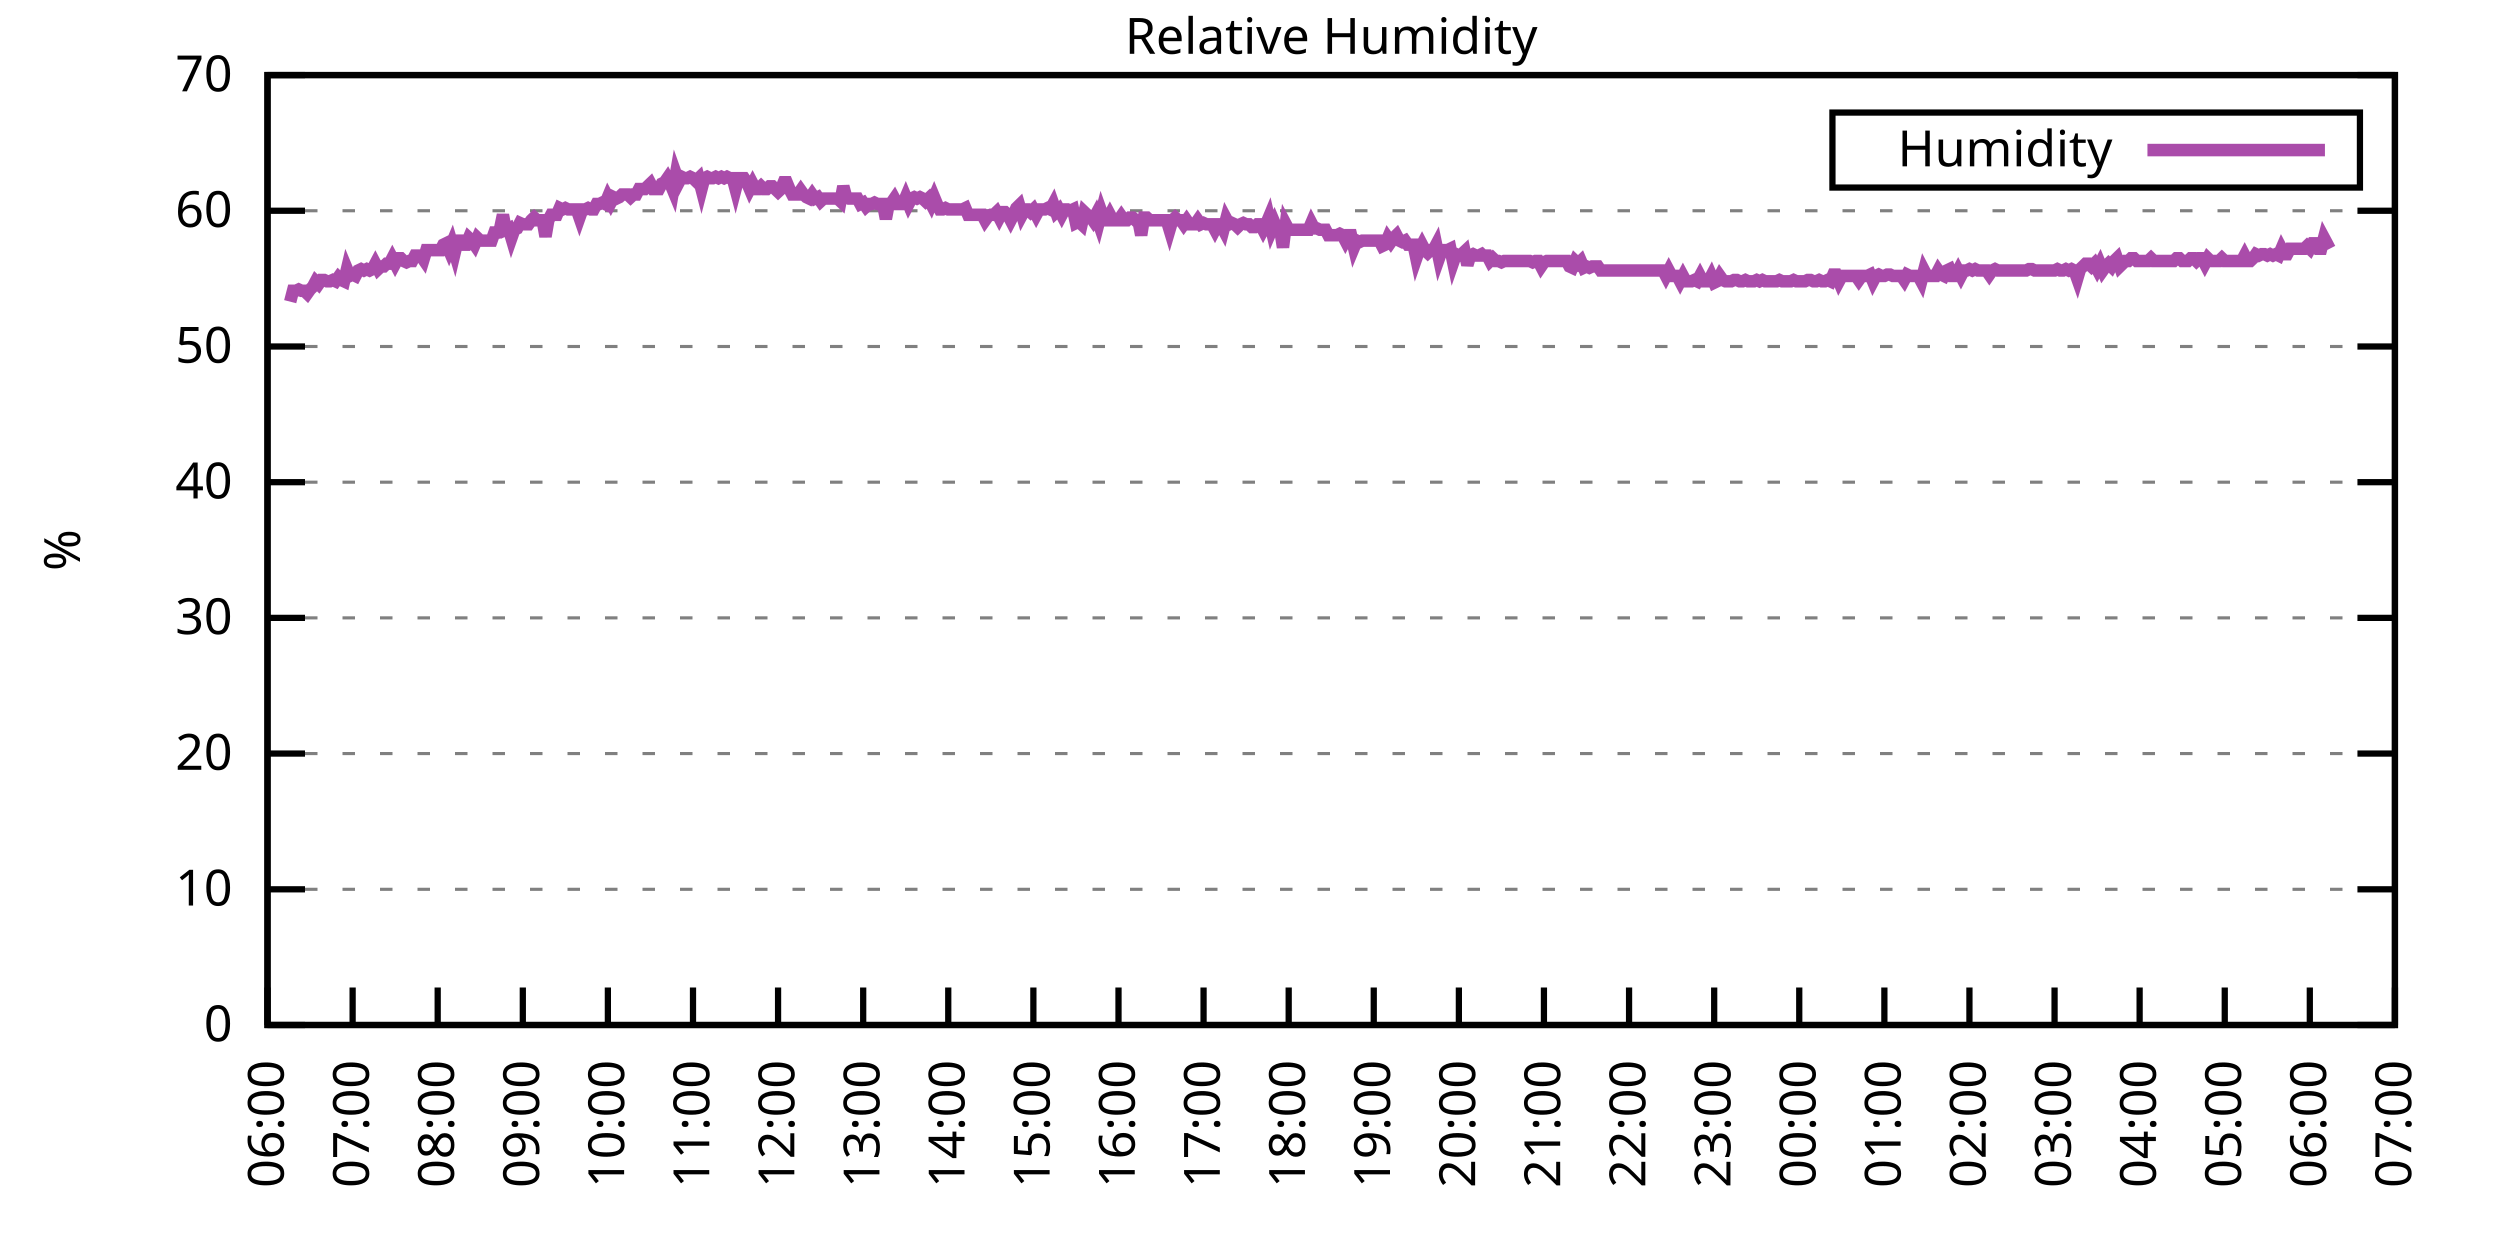
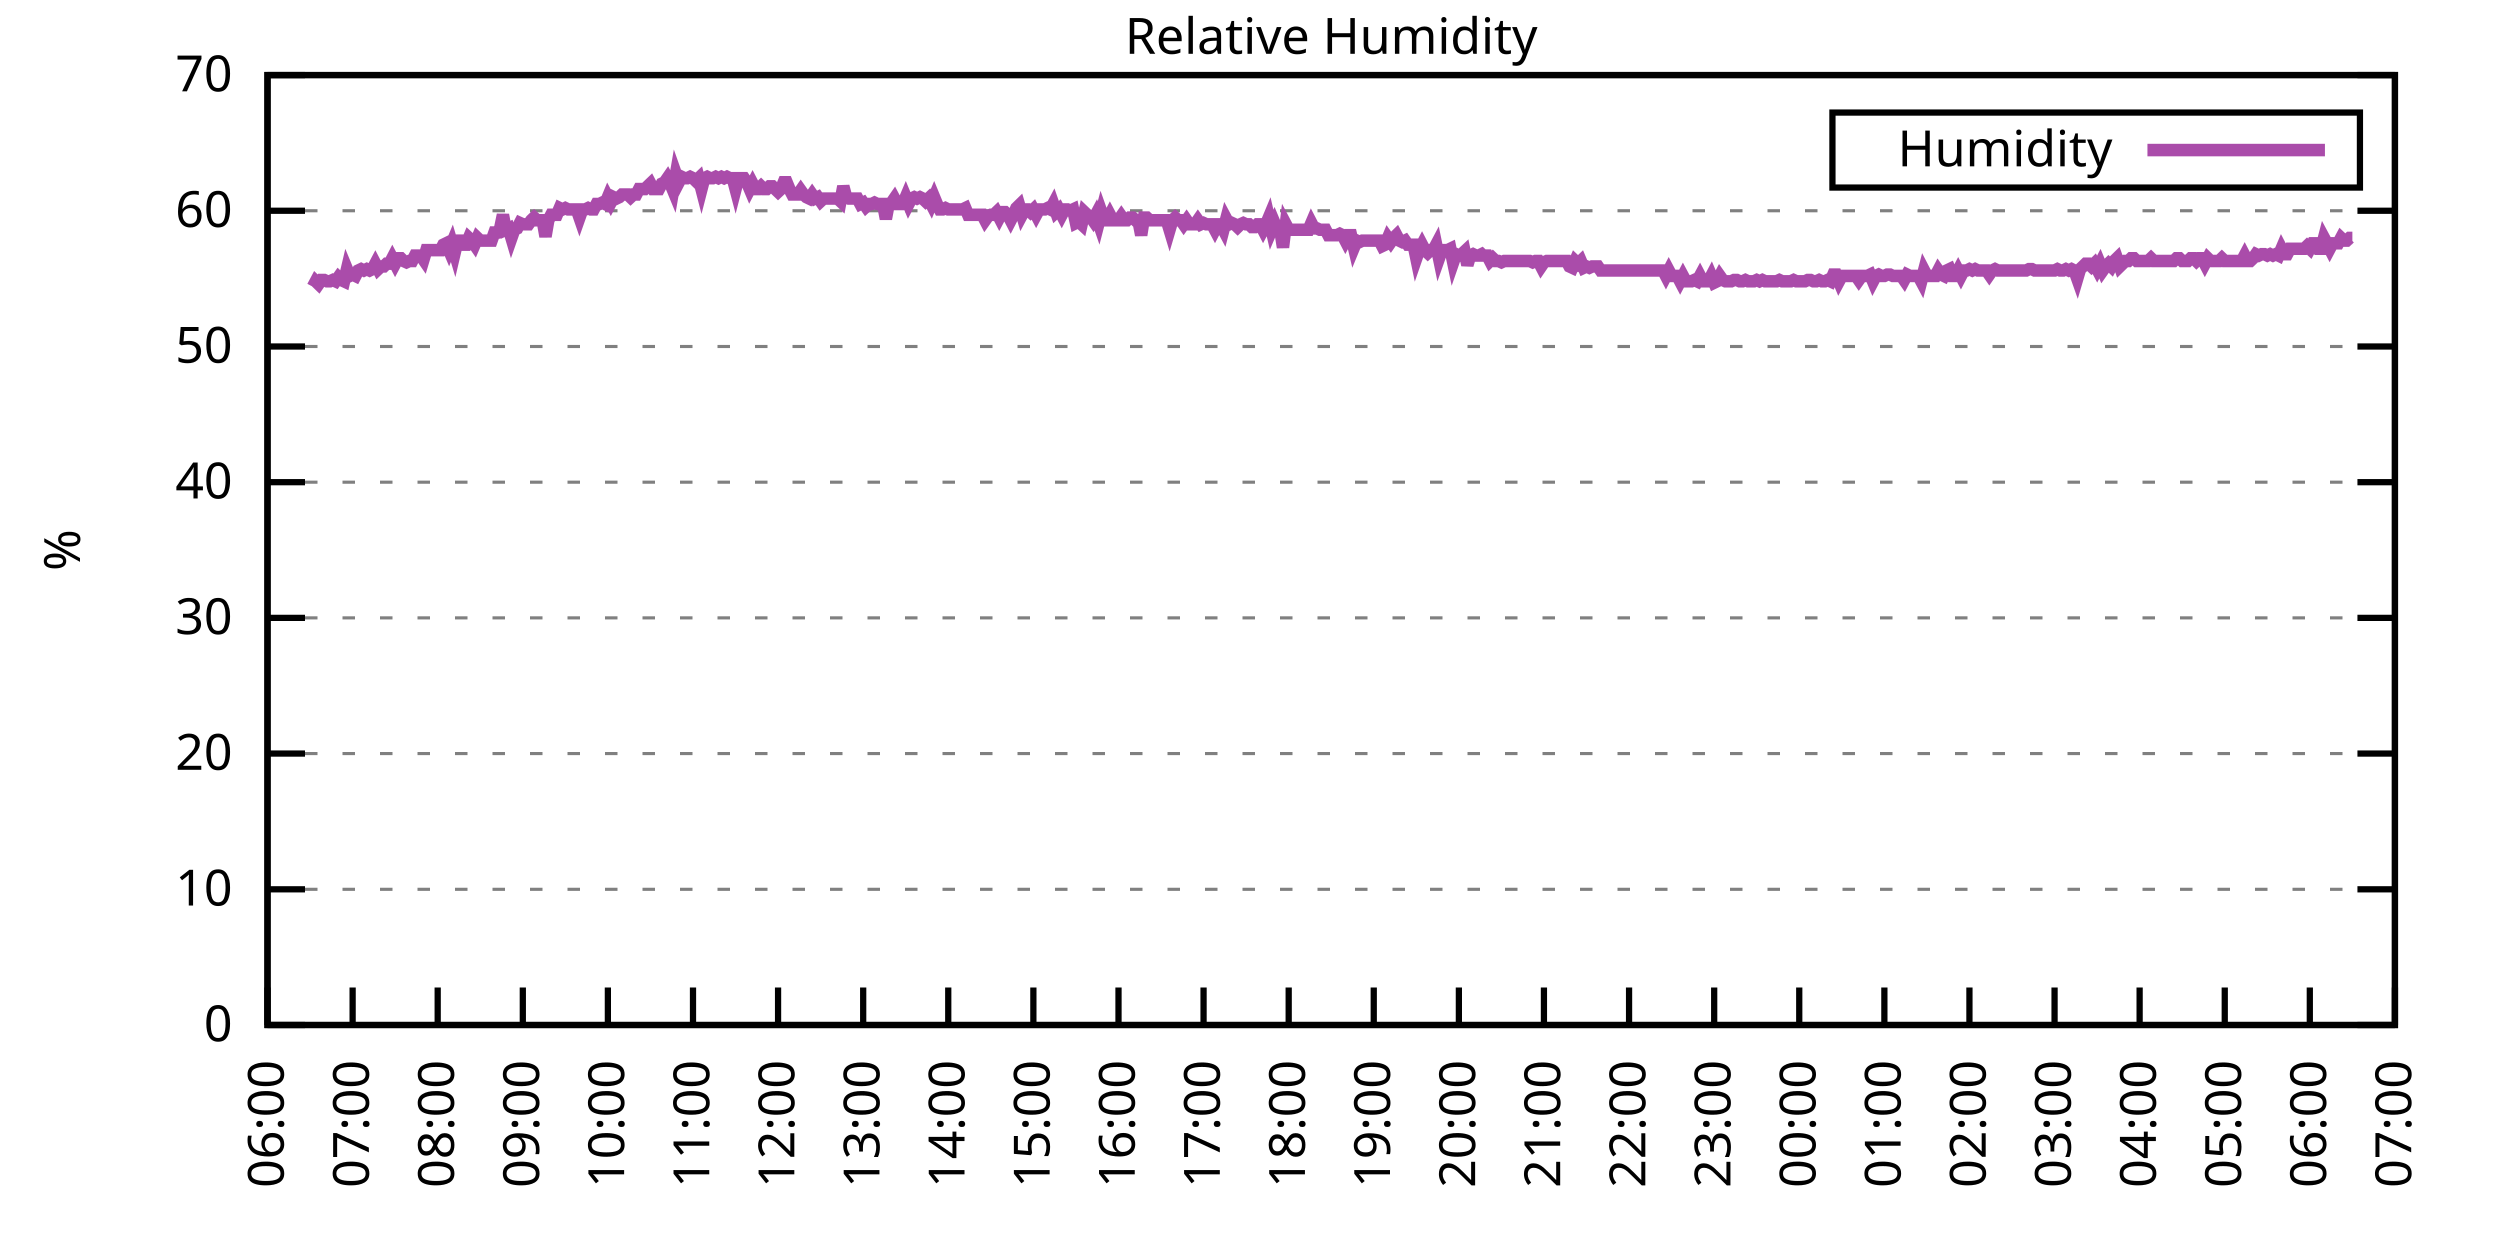
<svg xmlns="http://www.w3.org/2000/svg" xmlns:xlink="http://www.w3.org/1999/xlink" width="400" height="200" viewBox="0 0 400 200">
  <g id="gnuplot_canvas">
    <rect x="0" y="0" width="400" height="200" fill="none" />
    <defs>
      <circle id="gpDot" r="0.5" stroke-width="0.5" stroke="currentColor" />
      <path id="gpPt0" stroke-width="0.333" stroke="currentColor" d="M-1,0 h2 M0,-1 v2" />
      <path id="gpPt1" stroke-width="0.333" stroke="currentColor" d="M-1,-1 L1,1 M1,-1 L-1,1" />
      <path id="gpPt2" stroke-width="0.333" stroke="currentColor" d="M-1,0 L1,0 M0,-1 L0,1 M-1,-1 L1,1 M-1,1 L1,-1" />
      <rect id="gpPt3" stroke-width="0.333" stroke="currentColor" x="-1" y="-1" width="2" height="2" />
      <rect id="gpPt4" stroke-width="0.333" stroke="currentColor" fill="currentColor" x="-1" y="-1" width="2" height="2" />
      <circle id="gpPt5" stroke-width="0.333" stroke="currentColor" cx="0" cy="0" r="1" />
      <use xlink:href="#gpPt5" id="gpPt6" fill="currentColor" stroke="none" />
      <path id="gpPt7" stroke-width="0.333" stroke="currentColor" d="M0,-1.33 L-1.33,0.67 L1.33,0.67 z" />
      <use xlink:href="#gpPt7" id="gpPt8" fill="currentColor" stroke="none" />
      <use xlink:href="#gpPt7" id="gpPt9" stroke="currentColor" transform="rotate(180)" />
      <use xlink:href="#gpPt9" id="gpPt10" fill="currentColor" stroke="none" />
      <use xlink:href="#gpPt3" id="gpPt11" stroke="currentColor" transform="rotate(45)" />
      <use xlink:href="#gpPt11" id="gpPt12" fill="currentColor" stroke="none" />
      <path id="gpPt13" stroke-width="0.333" stroke="currentColor" d="M0,1.330 L1.265,0.411 L0.782,-1.067 L-0.782,-1.076 L-1.265,0.411 z" />
      <use xlink:href="#gpPt13" id="gpPt14" fill="currentColor" stroke="none" />
      <filter id="textbox" filterUnits="objectBoundingBox" x="0" y="0" height="1" width="1">
        <feFlood flood-color="white" flood-opacity="1" result="bgnd" />
        <feComposite in="SourceGraphic" in2="bgnd" operator="atop" />
      </filter>
      <filter id="greybox" filterUnits="objectBoundingBox" x="0" y="0" height="1" width="1">
        <feFlood flood-color="lightgrey" flood-opacity="1" result="grey" />
        <feComposite in="SourceGraphic" in2="grey" operator="atop" />
      </filter>
    </defs>
    <g fill="none" color="white" stroke="currentColor" stroke-width="1.00" stroke-linecap="butt" stroke-linejoin="miter">
</g>
    <g fill="none" color="black" stroke="currentColor" stroke-width="1.00" stroke-linecap="butt" stroke-linejoin="miter">
      <g stroke="none" shape-rendering="crispEdges">
        <polygon fill="rgb(255, 255, 255)" points="42.80,164.00 383.18,164.00 383.18,12.02 42.80,12.02 " />
      </g>
    </g>
    <g fill="none" color="black" stroke="currentColor" stroke-width="1.00" stroke-linecap="butt" stroke-linejoin="miter">
</g>
    <g fill="none" color="black" stroke="black" stroke-width="0.50" stroke-linecap="butt" stroke-linejoin="miter">
</g>
    <g fill="none" color="gray" stroke="currentColor" stroke-width="0.50" stroke-linecap="butt" stroke-linejoin="miter">
      <path stroke="gray" stroke-dasharray="2,4" class="gridline" d="M42.80,164.00 L383.19,164.00  " />
    </g>
    <g fill="none" color="gray" stroke="gray" stroke-width="1.00" stroke-linecap="butt" stroke-linejoin="miter">
</g>
    <g fill="none" color="black" stroke="currentColor" stroke-width="1.00" stroke-linecap="butt" stroke-linejoin="miter">
      <path stroke="black" d="M42.80,164.00 L48.80,164.00 M383.19,164.00 L377.19,164.00  " />
      <g transform="translate(37.20,166.60)" stroke="none" fill="black" font-family="Sans" font-size="8.00" text-anchor="end">
        <text>
          <tspan font-family="Sans"> 0</tspan>
        </text>
      </g>
    </g>
    <g fill="none" color="black" stroke="currentColor" stroke-width="1.00" stroke-linecap="butt" stroke-linejoin="miter">
</g>
    <g fill="none" color="black" stroke="black" stroke-width="0.50" stroke-linecap="butt" stroke-linejoin="miter">
</g>
    <g fill="none" color="gray" stroke="currentColor" stroke-width="0.50" stroke-linecap="butt" stroke-linejoin="miter">
      <path stroke="gray" stroke-dasharray="2,4" class="gridline" d="M42.80,142.29 L383.19,142.29  " />
    </g>
    <g fill="none" color="gray" stroke="gray" stroke-width="1.00" stroke-linecap="butt" stroke-linejoin="miter">
</g>
    <g fill="none" color="black" stroke="currentColor" stroke-width="1.00" stroke-linecap="butt" stroke-linejoin="miter">
      <path stroke="black" d="M42.80,142.29 L48.80,142.29 M383.19,142.29 L377.19,142.29  " />
      <g transform="translate(37.20,144.89)" stroke="none" fill="black" font-family="Sans" font-size="8.00" text-anchor="end">
        <text>
          <tspan font-family="Sans"> 10</tspan>
        </text>
      </g>
    </g>
    <g fill="none" color="black" stroke="currentColor" stroke-width="1.00" stroke-linecap="butt" stroke-linejoin="miter">
</g>
    <g fill="none" color="black" stroke="black" stroke-width="0.50" stroke-linecap="butt" stroke-linejoin="miter">
</g>
    <g fill="none" color="gray" stroke="currentColor" stroke-width="0.50" stroke-linecap="butt" stroke-linejoin="miter">
      <path stroke="gray" stroke-dasharray="2,4" class="gridline" d="M42.80,120.57 L383.19,120.57  " />
    </g>
    <g fill="none" color="gray" stroke="gray" stroke-width="1.00" stroke-linecap="butt" stroke-linejoin="miter">
</g>
    <g fill="none" color="black" stroke="currentColor" stroke-width="1.00" stroke-linecap="butt" stroke-linejoin="miter">
      <path stroke="black" d="M42.80,120.57 L48.80,120.57 M383.19,120.57 L377.19,120.57  " />
      <g transform="translate(37.20,123.17)" stroke="none" fill="black" font-family="Sans" font-size="8.00" text-anchor="end">
        <text>
          <tspan font-family="Sans"> 20</tspan>
        </text>
      </g>
    </g>
    <g fill="none" color="black" stroke="currentColor" stroke-width="1.00" stroke-linecap="butt" stroke-linejoin="miter">
</g>
    <g fill="none" color="black" stroke="black" stroke-width="0.50" stroke-linecap="butt" stroke-linejoin="miter">
</g>
    <g fill="none" color="gray" stroke="currentColor" stroke-width="0.50" stroke-linecap="butt" stroke-linejoin="miter">
      <path stroke="gray" stroke-dasharray="2,4" class="gridline" d="M42.80,98.86 L383.19,98.86  " />
    </g>
    <g fill="none" color="gray" stroke="gray" stroke-width="1.00" stroke-linecap="butt" stroke-linejoin="miter">
</g>
    <g fill="none" color="black" stroke="currentColor" stroke-width="1.00" stroke-linecap="butt" stroke-linejoin="miter">
      <path stroke="black" d="M42.80,98.86 L48.80,98.86 M383.19,98.86 L377.19,98.86  " />
      <g transform="translate(37.20,101.46)" stroke="none" fill="black" font-family="Sans" font-size="8.00" text-anchor="end">
        <text>
          <tspan font-family="Sans"> 30</tspan>
        </text>
      </g>
    </g>
    <g fill="none" color="black" stroke="currentColor" stroke-width="1.00" stroke-linecap="butt" stroke-linejoin="miter">
</g>
    <g fill="none" color="black" stroke="black" stroke-width="0.50" stroke-linecap="butt" stroke-linejoin="miter">
</g>
    <g fill="none" color="gray" stroke="currentColor" stroke-width="0.50" stroke-linecap="butt" stroke-linejoin="miter">
      <path stroke="gray" stroke-dasharray="2,4" class="gridline" d="M42.80,77.15 L383.19,77.15  " />
    </g>
    <g fill="none" color="gray" stroke="gray" stroke-width="1.00" stroke-linecap="butt" stroke-linejoin="miter">
</g>
    <g fill="none" color="black" stroke="currentColor" stroke-width="1.00" stroke-linecap="butt" stroke-linejoin="miter">
      <path stroke="black" d="M42.80,77.15 L48.80,77.15 M383.19,77.15 L377.19,77.15  " />
      <g transform="translate(37.20,79.75)" stroke="none" fill="black" font-family="Sans" font-size="8.00" text-anchor="end">
        <text>
          <tspan font-family="Sans"> 40</tspan>
        </text>
      </g>
    </g>
    <g fill="none" color="black" stroke="currentColor" stroke-width="1.00" stroke-linecap="butt" stroke-linejoin="miter">
</g>
    <g fill="none" color="black" stroke="black" stroke-width="0.50" stroke-linecap="butt" stroke-linejoin="miter">
</g>
    <g fill="none" color="gray" stroke="currentColor" stroke-width="0.50" stroke-linecap="butt" stroke-linejoin="miter">
      <path stroke="gray" stroke-dasharray="2,4" class="gridline" d="M42.80,55.44 L383.19,55.44  " />
    </g>
    <g fill="none" color="gray" stroke="gray" stroke-width="1.00" stroke-linecap="butt" stroke-linejoin="miter">
</g>
    <g fill="none" color="black" stroke="currentColor" stroke-width="1.00" stroke-linecap="butt" stroke-linejoin="miter">
      <path stroke="black" d="M42.80,55.44 L48.80,55.44 M383.19,55.44 L377.19,55.44  " />
      <g transform="translate(37.20,58.04)" stroke="none" fill="black" font-family="Sans" font-size="8.00" text-anchor="end">
        <text>
          <tspan font-family="Sans"> 50</tspan>
        </text>
      </g>
    </g>
    <g fill="none" color="black" stroke="currentColor" stroke-width="1.00" stroke-linecap="butt" stroke-linejoin="miter">
</g>
    <g fill="none" color="black" stroke="black" stroke-width="0.50" stroke-linecap="butt" stroke-linejoin="miter">
</g>
    <g fill="none" color="gray" stroke="currentColor" stroke-width="0.50" stroke-linecap="butt" stroke-linejoin="miter">
      <path stroke="gray" stroke-dasharray="2,4" class="gridline" d="M42.80,33.72 L383.19,33.72  " />
    </g>
    <g fill="none" color="gray" stroke="gray" stroke-width="1.00" stroke-linecap="butt" stroke-linejoin="miter">
</g>
    <g fill="none" color="black" stroke="currentColor" stroke-width="1.00" stroke-linecap="butt" stroke-linejoin="miter">
      <path stroke="black" d="M42.80,33.72 L48.80,33.72 M383.19,33.72 L377.19,33.72  " />
      <g transform="translate(37.20,36.32)" stroke="none" fill="black" font-family="Sans" font-size="8.00" text-anchor="end">
        <text>
          <tspan font-family="Sans"> 60</tspan>
        </text>
      </g>
    </g>
    <g fill="none" color="black" stroke="currentColor" stroke-width="1.00" stroke-linecap="butt" stroke-linejoin="miter">
</g>
    <g fill="none" color="black" stroke="black" stroke-width="0.50" stroke-linecap="butt" stroke-linejoin="miter">
</g>
    <g fill="none" color="gray" stroke="currentColor" stroke-width="0.50" stroke-linecap="butt" stroke-linejoin="miter">
      <path stroke="gray" stroke-dasharray="2,4" class="gridline" d="M42.80,12.01 L383.19,12.01  " />
    </g>
    <g fill="none" color="gray" stroke="gray" stroke-width="1.00" stroke-linecap="butt" stroke-linejoin="miter">
</g>
    <g fill="none" color="black" stroke="currentColor" stroke-width="1.00" stroke-linecap="butt" stroke-linejoin="miter">
      <path stroke="black" d="M42.80,12.01 L48.80,12.01 M383.19,12.01 L377.19,12.01  " />
      <g transform="translate(37.20,14.61)" stroke="none" fill="black" font-family="Sans" font-size="8.00" text-anchor="end">
        <text>
          <tspan font-family="Sans"> 70</tspan>
        </text>
      </g>
    </g>
    <g fill="none" color="black" stroke="currentColor" stroke-width="1.00" stroke-linecap="butt" stroke-linejoin="miter">
      <path stroke="black" d="M42.80,164.00 L42.80,158.00  " />
      <g transform="translate(45.40,169.60) rotate(270.00)" stroke="none" fill="black" font-family="Sans" font-size="8.00" text-anchor="end">
        <text>
          <tspan font-family="Sans">06:00</tspan>
        </text>
      </g>
    </g>
    <g fill="none" color="black" stroke="currentColor" stroke-width="1.00" stroke-linecap="butt" stroke-linejoin="miter">
      <path stroke="black" d="M56.42,164.00 L56.42,158.00  " />
      <g transform="translate(59.02,169.60) rotate(270.00)" stroke="none" fill="black" font-family="Sans" font-size="8.00" text-anchor="end">
        <text>
          <tspan font-family="Sans">07:00</tspan>
        </text>
      </g>
    </g>
    <g fill="none" color="black" stroke="currentColor" stroke-width="1.00" stroke-linecap="butt" stroke-linejoin="miter">
      <path stroke="black" d="M70.03,164.00 L70.03,158.00  " />
      <g transform="translate(72.63,169.60) rotate(270.00)" stroke="none" fill="black" font-family="Sans" font-size="8.00" text-anchor="end">
        <text>
          <tspan font-family="Sans">08:00</tspan>
        </text>
      </g>
    </g>
    <g fill="none" color="black" stroke="currentColor" stroke-width="1.00" stroke-linecap="butt" stroke-linejoin="miter">
      <path stroke="black" d="M83.65,164.00 L83.65,158.00  " />
      <g transform="translate(86.25,169.60) rotate(270.00)" stroke="none" fill="black" font-family="Sans" font-size="8.00" text-anchor="end">
        <text>
          <tspan font-family="Sans">09:00</tspan>
        </text>
      </g>
    </g>
    <g fill="none" color="black" stroke="currentColor" stroke-width="1.00" stroke-linecap="butt" stroke-linejoin="miter">
      <path stroke="black" d="M97.26,164.00 L97.26,158.00  " />
      <g transform="translate(99.86,169.60) rotate(270.00)" stroke="none" fill="black" font-family="Sans" font-size="8.00" text-anchor="end">
        <text>
          <tspan font-family="Sans">10:00</tspan>
        </text>
      </g>
    </g>
    <g fill="none" color="black" stroke="currentColor" stroke-width="1.00" stroke-linecap="butt" stroke-linejoin="miter">
      <path stroke="black" d="M110.88,164.00 L110.88,158.00  " />
      <g transform="translate(113.48,169.60) rotate(270.00)" stroke="none" fill="black" font-family="Sans" font-size="8.00" text-anchor="end">
        <text>
          <tspan font-family="Sans">11:00</tspan>
        </text>
      </g>
    </g>
    <g fill="none" color="black" stroke="currentColor" stroke-width="1.00" stroke-linecap="butt" stroke-linejoin="miter">
      <path stroke="black" d="M124.49,164.00 L124.49,158.00  " />
      <g transform="translate(127.09,169.60) rotate(270.00)" stroke="none" fill="black" font-family="Sans" font-size="8.00" text-anchor="end">
        <text>
          <tspan font-family="Sans">12:00</tspan>
        </text>
      </g>
    </g>
    <g fill="none" color="black" stroke="currentColor" stroke-width="1.00" stroke-linecap="butt" stroke-linejoin="miter">
      <path stroke="black" d="M138.11,164.00 L138.11,158.00  " />
      <g transform="translate(140.71,169.60) rotate(270.00)" stroke="none" fill="black" font-family="Sans" font-size="8.00" text-anchor="end">
        <text>
          <tspan font-family="Sans">13:00</tspan>
        </text>
      </g>
    </g>
    <g fill="none" color="black" stroke="currentColor" stroke-width="1.00" stroke-linecap="butt" stroke-linejoin="miter">
      <path stroke="black" d="M151.72,164.00 L151.72,158.00  " />
      <g transform="translate(154.32,169.60) rotate(270.00)" stroke="none" fill="black" font-family="Sans" font-size="8.00" text-anchor="end">
        <text>
          <tspan font-family="Sans">14:00</tspan>
        </text>
      </g>
    </g>
    <g fill="none" color="black" stroke="currentColor" stroke-width="1.00" stroke-linecap="butt" stroke-linejoin="miter">
      <path stroke="black" d="M165.34,164.00 L165.34,158.00  " />
      <g transform="translate(167.94,169.60) rotate(270.00)" stroke="none" fill="black" font-family="Sans" font-size="8.00" text-anchor="end">
        <text>
          <tspan font-family="Sans">15:00</tspan>
        </text>
      </g>
    </g>
    <g fill="none" color="black" stroke="currentColor" stroke-width="1.00" stroke-linecap="butt" stroke-linejoin="miter">
      <path stroke="black" d="M178.96,164.00 L178.96,158.00  " />
      <g transform="translate(181.56,169.60) rotate(270.00)" stroke="none" fill="black" font-family="Sans" font-size="8.00" text-anchor="end">
        <text>
          <tspan font-family="Sans">16:00</tspan>
        </text>
      </g>
    </g>
    <g fill="none" color="black" stroke="currentColor" stroke-width="1.00" stroke-linecap="butt" stroke-linejoin="miter">
      <path stroke="black" d="M192.57,164.00 L192.57,158.00  " />
      <g transform="translate(195.17,169.60) rotate(270.00)" stroke="none" fill="black" font-family="Sans" font-size="8.00" text-anchor="end">
        <text>
          <tspan font-family="Sans">17:00</tspan>
        </text>
      </g>
    </g>
    <g fill="none" color="black" stroke="currentColor" stroke-width="1.00" stroke-linecap="butt" stroke-linejoin="miter">
      <path stroke="black" d="M206.19,164.00 L206.19,158.00  " />
      <g transform="translate(208.79,169.60) rotate(270.00)" stroke="none" fill="black" font-family="Sans" font-size="8.00" text-anchor="end">
        <text>
          <tspan font-family="Sans">18:00</tspan>
        </text>
      </g>
    </g>
    <g fill="none" color="black" stroke="currentColor" stroke-width="1.00" stroke-linecap="butt" stroke-linejoin="miter">
      <path stroke="black" d="M219.80,164.00 L219.80,158.00  " />
      <g transform="translate(222.40,169.60) rotate(270.00)" stroke="none" fill="black" font-family="Sans" font-size="8.00" text-anchor="end">
        <text>
          <tspan font-family="Sans">19:00</tspan>
        </text>
      </g>
    </g>
    <g fill="none" color="black" stroke="currentColor" stroke-width="1.00" stroke-linecap="butt" stroke-linejoin="miter">
      <path stroke="black" d="M233.42,164.00 L233.42,158.00  " />
      <g transform="translate(236.02,169.60) rotate(270.00)" stroke="none" fill="black" font-family="Sans" font-size="8.00" text-anchor="end">
        <text>
          <tspan font-family="Sans">20:00</tspan>
        </text>
      </g>
    </g>
    <g fill="none" color="black" stroke="currentColor" stroke-width="1.00" stroke-linecap="butt" stroke-linejoin="miter">
      <path stroke="black" d="M247.03,164.00 L247.03,158.00  " />
      <g transform="translate(249.63,169.60) rotate(270.00)" stroke="none" fill="black" font-family="Sans" font-size="8.00" text-anchor="end">
        <text>
          <tspan font-family="Sans">21:00</tspan>
        </text>
      </g>
    </g>
    <g fill="none" color="black" stroke="currentColor" stroke-width="1.00" stroke-linecap="butt" stroke-linejoin="miter">
      <path stroke="black" d="M260.65,164.00 L260.65,158.00  " />
      <g transform="translate(263.25,169.60) rotate(270.00)" stroke="none" fill="black" font-family="Sans" font-size="8.00" text-anchor="end">
        <text>
          <tspan font-family="Sans">22:00</tspan>
        </text>
      </g>
    </g>
    <g fill="none" color="black" stroke="currentColor" stroke-width="1.00" stroke-linecap="butt" stroke-linejoin="miter">
      <path stroke="black" d="M274.27,164.00 L274.27,158.00  " />
      <g transform="translate(276.87,169.60) rotate(270.00)" stroke="none" fill="black" font-family="Sans" font-size="8.00" text-anchor="end">
        <text>
          <tspan font-family="Sans">23:00</tspan>
        </text>
      </g>
    </g>
    <g fill="none" color="black" stroke="currentColor" stroke-width="1.00" stroke-linecap="butt" stroke-linejoin="miter">
      <path stroke="black" d="M287.88,164.00 L287.88,158.00  " />
      <g transform="translate(290.48,169.60) rotate(270.00)" stroke="none" fill="black" font-family="Sans" font-size="8.00" text-anchor="end">
        <text>
          <tspan font-family="Sans">00:00</tspan>
        </text>
      </g>
    </g>
    <g fill="none" color="black" stroke="currentColor" stroke-width="1.00" stroke-linecap="butt" stroke-linejoin="miter">
      <path stroke="black" d="M301.50,164.00 L301.50,158.00  " />
      <g transform="translate(304.10,169.60) rotate(270.00)" stroke="none" fill="black" font-family="Sans" font-size="8.00" text-anchor="end">
        <text>
          <tspan font-family="Sans">01:00</tspan>
        </text>
      </g>
    </g>
    <g fill="none" color="black" stroke="currentColor" stroke-width="1.00" stroke-linecap="butt" stroke-linejoin="miter">
      <path stroke="black" d="M315.11,164.00 L315.11,158.00  " />
      <g transform="translate(317.71,169.60) rotate(270.00)" stroke="none" fill="black" font-family="Sans" font-size="8.00" text-anchor="end">
        <text>
          <tspan font-family="Sans">02:00</tspan>
        </text>
      </g>
    </g>
    <g fill="none" color="black" stroke="currentColor" stroke-width="1.00" stroke-linecap="butt" stroke-linejoin="miter">
      <path stroke="black" d="M328.73,164.00 L328.73,158.00  " />
      <g transform="translate(331.33,169.60) rotate(270.00)" stroke="none" fill="black" font-family="Sans" font-size="8.00" text-anchor="end">
        <text>
          <tspan font-family="Sans">03:00</tspan>
        </text>
      </g>
    </g>
    <g fill="none" color="black" stroke="currentColor" stroke-width="1.00" stroke-linecap="butt" stroke-linejoin="miter">
      <path stroke="black" d="M342.34,164.00 L342.34,158.00  " />
      <g transform="translate(344.94,169.60) rotate(270.00)" stroke="none" fill="black" font-family="Sans" font-size="8.00" text-anchor="end">
        <text>
          <tspan font-family="Sans">04:00</tspan>
        </text>
      </g>
    </g>
    <g fill="none" color="black" stroke="currentColor" stroke-width="1.00" stroke-linecap="butt" stroke-linejoin="miter">
      <path stroke="black" d="M355.96,164.00 L355.96,158.00  " />
      <g transform="translate(358.56,169.60) rotate(270.00)" stroke="none" fill="black" font-family="Sans" font-size="8.00" text-anchor="end">
        <text>
          <tspan font-family="Sans">05:00</tspan>
        </text>
      </g>
    </g>
    <g fill="none" color="black" stroke="currentColor" stroke-width="1.00" stroke-linecap="butt" stroke-linejoin="miter">
      <path stroke="black" d="M369.57,164.00 L369.57,158.00  " />
      <g transform="translate(372.17,169.60) rotate(270.00)" stroke="none" fill="black" font-family="Sans" font-size="8.00" text-anchor="end">
        <text>
          <tspan font-family="Sans">06:00</tspan>
        </text>
      </g>
    </g>
    <g fill="none" color="black" stroke="currentColor" stroke-width="1.00" stroke-linecap="butt" stroke-linejoin="miter">
      <path stroke="black" d="M383.19,164.00 L383.19,158.00  " />
      <g transform="translate(385.79,169.60) rotate(270.00)" stroke="none" fill="black" font-family="Sans" font-size="8.00" text-anchor="end">
        <text>
          <tspan font-family="Sans">07:00</tspan>
        </text>
      </g>
    </g>
    <g fill="none" color="black" stroke="currentColor" stroke-width="1.00" stroke-linecap="butt" stroke-linejoin="miter">
</g>
    <g fill="none" color="black" stroke="currentColor" stroke-width="1.00" stroke-linecap="butt" stroke-linejoin="miter">
      <path stroke="black" d="M42.80,12.01 L42.80,164.00 L383.19,164.00 L383.19,12.01 L42.80,12.01 Z  " />
    </g>
    <g fill="none" color="black" stroke="currentColor" stroke-width="1.00" stroke-linecap="butt" stroke-linejoin="miter">
</g>
    <g fill="none" color="black" stroke="currentColor" stroke-width="1.00" stroke-linecap="butt" stroke-linejoin="miter">
      <path stroke="black" d="M293.19,30.01 L293.19,18.01 L377.59,18.01 L377.59,30.01 L293.19,30.01 Z  " />
    </g>
    <g id="Relative_Humidity_plot_1">
      <g fill="none" color="white" stroke="black" stroke-width="2.00" stroke-linecap="butt" stroke-linejoin="miter">
</g>
      <g fill="none" color="black" stroke="currentColor" stroke-width="2.00" stroke-linecap="butt" stroke-linejoin="miter">
        <g transform="translate(337.99,26.61)" stroke="none" fill="black" font-family="Sans" font-size="8.00" text-anchor="end">
          <text>
            <tspan font-family="Sans">Humidity</tspan>
          </text>
        </g>
      </g>
      <g fill="none" color="black" stroke="currentColor" stroke-width="2.00" stroke-linecap="butt" stroke-linejoin="miter">
-         <path stroke="rgb(170,  76, 170)" d="M343.59,24.01 L371.99,24.01 M46.43,48.27 L46.88,46.53 L47.34,46.53 L47.79,46.32 L48.25,46.53 L48.70,46.53   L49.15,46.97 L49.61,46.32 L50.06,45.88 L50.52,45.01 L50.97,45.45 L51.42,44.80 L51.88,44.80 L52.33,45.01   L52.78,45.01 L53.24,44.80 L53.69,45.01 L54.15,44.36 L54.60,44.80 L55.05,45.01 L55.51,43.06 L55.96,44.15   L56.42,43.93 L56.87,44.15 L57.32,43.28 L57.78,43.06 L58.23,43.28 L58.68,43.06 L59.14,43.28 L59.59,43.06   L60.05,42.19 L60.50,43.06 L60.95,42.63 L61.41,42.63 L61.86,42.19 L62.32,42.19 L62.77,41.32 L63.22,42.19   L63.68,41.32 L64.13,41.32 L64.58,41.76 L65.04,41.97 L65.49,41.76 L65.95,41.76 L66.40,40.89 L66.85,40.89   L67.31,40.89 L67.76,41.54 L68.22,40.02 L68.67,40.02 L69.12,40.02 L69.58,40.02 L70.03,40.02 L70.49,40.02   L70.94,39.15 L71.39,38.93 L71.85,40.02 L72.30,38.93 L72.75,40.45 L73.21,38.50 L73.66,38.50 L74.12,39.15   L74.57,39.15 L75.02,38.07 L75.48,38.50 L75.93,39.15 L76.39,38.07 L76.84,38.50 L77.29,38.50 L77.75,38.50   L78.20,38.50 L78.65,38.50 L79.11,37.20 L79.56,37.20 L80.02,36.55 L80.47,34.37 L80.92,36.76 L81.38,36.55   L81.83,38.07 L82.29,36.76 L82.74,36.55 L83.19,35.68 L83.65,35.89 L84.10,35.89 L84.55,35.89 L85.01,35.24   L85.46,34.81 L85.92,35.24 L86.37,35.24 L86.82,35.24 L87.28,37.85 L87.73,35.24 L88.19,34.37 L88.64,34.37   L89.09,34.37 L89.55,33.29 L90.00,33.51 L90.45,33.29 L90.91,33.51 L91.36,33.51 L91.82,33.51 L92.27,33.51   L92.72,34.81 L93.18,33.51 L93.63,33.51 L94.09,33.29 L94.54,33.51 L94.99,33.51 L95.45,32.64 L95.90,32.64   L96.35,32.42 L96.81,32.64 L97.26,31.55 L97.72,32.42 L98.17,31.55 L98.62,31.77 L99.08,31.55 L99.53,31.12   L99.99,31.12 L100.44,31.12 L100.89,31.55 L101.35,31.12 L101.80,31.12 L102.25,30.25 L102.71,30.25 L103.16,30.25   L103.62,29.81 L104.07,29.38 L104.52,30.25 L104.98,30.25 L105.43,30.25 L105.89,29.38 L106.34,29.16 L106.79,28.51   L107.25,29.38 L107.70,30.47 L108.15,27.86 L108.61,29.16 L109.06,28.29 L109.52,28.51 L109.97,28.51 L110.42,28.29   L110.88,28.51 L111.33,28.95 L111.79,28.51 L112.24,30.25 L112.69,28.51 L113.15,28.29 L113.60,28.51 L114.05,28.51   L114.51,28.29 L114.96,28.51 L115.42,28.29 L115.87,28.51 L116.32,28.29 L116.78,28.51 L117.23,28.51 L117.69,30.25   L118.14,28.51 L118.59,28.51 L119.05,28.51 L119.50,29.16 L119.96,30.25 L120.41,29.38 L120.86,30.25 L121.32,30.25   L121.77,29.81 L122.22,30.25 L122.68,30.25 L123.13,29.81 L123.59,29.81 L124.04,30.25 L124.49,30.68 L124.95,30.25   L125.40,29.16 L125.86,29.16 L126.31,30.25 L126.76,31.12 L127.22,31.12 L127.67,31.12 L128.12,30.47 L128.58,31.12   L129.03,31.55 L129.49,31.77 L129.94,31.12 L130.39,31.77 L130.85,31.55 L131.30,32.20 L131.76,31.77 L132.21,31.77   L132.66,31.77 L133.12,31.77 L133.57,31.77 L134.02,31.77 L134.48,32.20 L134.93,29.81 L135.39,31.55 L135.84,31.77   L136.29,31.77 L136.75,31.77 L137.20,31.77 L137.66,32.64 L138.11,32.42 L138.56,33.07 L139.02,32.64 L139.47,32.64   L139.92,32.42 L140.38,32.64 L140.83,32.64 L141.29,32.64 L141.74,35.03 L142.19,32.64 L142.65,32.42 L143.10,31.77   L143.56,32.64 L144.01,32.64 L144.46,32.64 L144.92,31.55 L145.37,32.64 L145.82,31.77 L146.28,31.55 L146.73,31.77   L147.19,31.55 L147.64,31.77 L148.09,32.20 L148.55,31.77 L149.00,32.64 L149.46,31.55 L149.91,32.64 L150.36,33.51   L150.82,33.51 L151.27,33.29 L151.72,33.51 L152.18,33.51 L152.63,33.51 L153.09,33.51 L153.54,33.51 L153.99,33.51   L154.45,33.29 L154.90,34.37 L155.36,34.37 L155.81,34.37 L156.26,34.37 L156.72,34.37 L157.17,34.37 L157.62,35.24   L158.08,34.59 L158.53,34.37 L158.99,34.37 L159.44,33.94 L159.89,34.81 L160.35,33.94 L160.80,33.94 L161.26,34.37   L161.71,35.24 L162.16,34.37 L162.62,33.29 L163.07,32.85 L163.52,34.37 L163.98,33.51 L164.43,33.51 L164.89,33.94   L165.34,33.51 L165.79,34.37 L166.25,33.51 L166.70,33.51 L167.16,33.51 L167.61,33.29 L168.06,33.51 L168.52,32.64   L168.97,33.94 L169.43,33.51 L169.88,34.37 L170.33,33.51 L170.79,33.51 L171.24,33.72 L171.69,33.51 L172.15,35.68   L172.60,35.46 L173.06,35.89 L173.51,33.94 L173.96,34.37 L174.42,34.59 L174.87,35.24 L175.33,34.37 L175.78,35.68   L176.23,33.94 L176.69,35.24 L177.14,35.24 L177.59,34.37 L178.05,35.24 L178.50,35.24 L178.96,35.24 L179.41,34.59   L179.86,35.24 L180.32,35.24 L180.77,34.81 L181.23,34.81 L181.68,35.24 L182.13,35.24 L182.59,37.63 L183.04,34.81   L183.49,34.81 L183.95,35.24 L184.40,35.24 L184.86,35.24 L185.31,35.24 L185.76,35.24 L186.22,35.24 L186.67,35.24   L187.13,36.76 L187.58,35.24 L188.03,34.81 L188.49,35.24 L188.94,35.24 L189.39,35.89 L189.85,35.24 L190.30,35.89   L190.76,35.89 L191.21,35.89 L191.66,35.24 L192.12,35.89 L192.57,35.68 L193.03,35.89 L193.48,35.89 L193.93,35.89   L194.39,36.76 L194.84,35.89 L195.29,35.89 L195.75,36.76 L196.20,35.03 L196.66,35.89 L197.11,35.68 L197.56,35.89   L198.02,36.33 L198.47,35.89 L198.93,35.68 L199.38,35.89 L199.83,35.89 L200.29,36.33 L200.74,36.33 L201.19,35.89   L201.65,35.89 L202.10,36.76 L202.56,35.89 L203.01,34.81 L203.46,36.76 L203.92,35.68 L204.37,36.76 L204.83,36.76   L205.28,39.59 L205.73,35.89 L206.19,36.76 L206.64,36.76 L207.09,36.76 L207.55,36.76 L208.00,36.76 L208.46,36.76   L208.91,36.76 L209.36,36.76 L209.82,35.68 L210.27,36.55 L210.73,36.55 L211.18,36.76 L211.63,36.76 L212.09,36.76   L212.54,37.63 L213.00,37.63 L213.45,37.63 L213.90,37.63 L214.36,37.41 L214.81,37.63 L215.26,38.50 L215.72,37.63   L216.17,37.63 L216.63,39.59 L217.08,38.50 L217.53,38.72 L217.99,38.50 L218.44,38.50 L218.90,38.50 L219.35,38.50   L219.80,38.50 L220.26,38.50 L220.71,38.50 L221.16,39.37 L221.62,39.15 L222.07,38.07 L222.53,38.72 L222.98,38.07   L223.43,37.63 L223.89,38.50 L224.34,38.72 L224.80,38.50 L225.25,39.15 L225.70,39.15 L226.16,39.15 L226.61,41.32   L227.06,40.02 L227.52,39.15 L227.97,40.02 L228.43,40.45 L228.88,40.02 L229.33,40.02 L229.79,39.15 L230.24,41.32   L230.70,40.02 L231.15,40.02 L231.60,40.02 L232.06,39.80 L232.51,41.97 L232.96,40.67 L233.42,40.89 L233.87,40.67   L234.33,40.24 L234.78,42.41 L235.23,40.89 L235.69,40.67 L236.14,40.89 L236.60,40.89 L237.05,40.67 L237.28,40.89   L237.96,40.89 L238.41,41.76 L238.86,41.32 L239.32,41.76 L239.77,41.76 L240.23,41.97 L240.68,41.76 L241.13,41.76   L241.59,41.76 L242.04,41.76 L242.50,41.76 L242.95,41.76 L243.40,41.76 L243.86,41.76 L244.31,41.76 L244.76,41.76   L245.22,41.97 L245.67,41.76 L246.13,41.76 L246.58,42.63 L247.03,41.97 L247.49,41.76 L247.94,41.76 L248.40,41.76   L248.85,41.76 L249.30,41.76 L249.76,41.76 L250.21,41.76 L250.66,41.76 L251.12,42.63 L251.57,42.84 L252.03,41.76   L252.48,42.19 L252.93,41.76 L253.39,42.84 L253.84,42.63 L254.30,42.84 L254.75,42.63 L255.20,42.63 L255.66,42.63   L256.11,43.28 L256.56,43.28 L257.02,43.28 L257.47,43.28 L257.93,43.28 L258.38,43.28 L258.83,43.28 L259.29,43.28   L259.74,43.28 L260.20,43.28 L260.65,43.28 L261.10,43.28 L261.56,43.28 L262.01,43.28 L262.47,43.28 L262.92,43.28   L263.37,43.28 L263.83,43.28 L264.28,43.28 L264.73,43.28 L265.19,43.28 L265.64,43.28 L266.10,43.28 L266.55,44.15   L267.00,43.28 L267.46,44.15 L267.91,44.15 L268.37,44.15 L268.82,45.01 L269.27,44.15 L269.73,45.01 L270.18,45.01   L270.63,45.01 L271.09,44.80 L271.54,45.01 L272.00,44.15 L272.45,45.01 L272.90,45.01 L273.36,45.01 L273.81,44.15   L274.27,45.23 L274.72,45.01 L275.17,44.15 L275.63,44.80 L276.08,45.01 L276.53,45.01 L276.99,45.01 L277.44,44.80   L277.90,44.80 L278.35,45.01 L278.80,45.01 L279.26,44.80 L279.71,45.01 L280.17,45.01 L280.62,45.01 L281.07,44.80   L281.53,45.01 L281.98,44.80 L282.43,45.01 L282.89,45.01 L283.34,45.01 L283.80,45.01 L284.25,45.01 L284.70,44.80   L285.16,45.01 L285.61,45.01 L286.07,45.01 L286.52,45.01 L286.97,44.80 L287.43,45.01 L287.88,45.01 L288.33,45.01   L288.79,45.01 L289.24,44.80 L289.70,44.80 L290.15,45.01 L290.60,45.01 L291.06,44.80 L291.51,45.01 L291.97,45.01   L292.42,44.80 L292.87,45.01 L293.33,43.93 L293.78,43.93 L294.23,45.01 L294.69,44.15 L295.14,44.15 L295.60,44.15   L296.05,44.15 L296.50,44.15 L296.96,44.15 L297.41,44.80 L297.87,44.15 L298.32,44.15 L298.77,44.15 L299.23,43.93   L299.68,45.01 L300.13,44.15 L300.59,43.93 L301.04,44.15 L301.50,44.15 L301.95,43.93 L302.40,43.93 L302.86,44.15   L303.31,44.15 L303.77,44.15 L304.22,44.15 L304.67,44.80 L305.13,43.93 L305.58,44.15 L306.03,44.15 L306.49,44.15   L306.94,44.15 L307.40,45.01 L307.85,43.28 L308.30,44.15 L308.76,44.15 L309.21,44.15 L309.67,44.15 L310.12,43.28   L310.57,43.93 L311.03,44.15 L311.48,43.28 L311.94,43.06 L312.39,44.15 L312.84,44.15 L313.30,43.28 L313.75,44.15   L314.20,43.28 L314.66,43.28 L315.11,43.06 L315.57,43.28 L316.02,43.06 L316.47,43.28 L316.93,43.28 L317.38,43.28   L317.84,43.28 L318.29,43.93 L318.74,43.28 L319.20,43.06 L319.65,43.28 L320.10,43.28 L320.56,43.28 L321.01,43.28   L321.47,43.28 L321.92,43.28 L322.37,43.28 L322.83,43.28 L323.28,43.28 L323.74,43.28 L324.19,43.28 L324.64,43.06   L325.10,43.06 L325.55,43.28 L326.00,43.28 L326.46,43.28 L326.91,43.28 L327.37,43.28 L327.82,43.28 L328.27,43.28   L328.73,43.28 L329.18,43.06 L329.64,43.28 L330.09,43.28 L330.54,43.06 L331.00,43.28 L331.45,43.06 L331.90,43.28   L332.36,44.58 L332.81,43.06 L333.27,42.63 L333.72,42.19 L334.17,42.19 L334.63,42.63 L335.08,42.19 L335.54,43.06   L335.99,42.19 L336.44,43.28 L336.90,42.63 L337.35,42.19 L337.80,42.63 L338.26,41.76 L338.71,41.32 L339.17,42.63   L339.62,42.19 L340.07,41.76 L340.53,41.76 L340.98,41.32 L341.44,41.32 L341.89,41.76 L342.34,41.76 L342.80,41.76   L343.25,41.76 L343.70,41.76 L344.16,41.32 L344.61,41.76 L345.07,41.76 L345.52,41.76 L345.97,41.76 L346.43,41.76   L346.88,41.76 L347.34,41.76 L347.79,41.76 L348.24,41.32 L348.70,41.32 L349.15,41.76 L349.60,41.76 L350.06,41.76   L350.51,41.32 L350.97,41.32 L351.42,41.76 L351.87,41.32 L352.33,41.32 L352.78,42.19 L353.24,41.32 L353.69,41.76   L354.14,41.76 L354.60,41.76 L355.05,41.76 L355.50,41.32 L355.96,41.76 L356.41,41.76 L356.87,41.76 L357.32,41.76   L357.77,41.76 L358.23,41.76 L358.68,41.76 L359.14,40.89 L359.59,41.76 L360.04,41.76 L360.50,41.32 L360.95,40.67   L361.41,40.89 L361.86,40.67 L362.31,40.67 L362.77,40.89 L363.22,40.67 L363.67,40.89 L364.13,40.67 L364.58,40.89   L365.04,39.80 L365.49,40.67 L365.94,40.67 L366.40,39.80 L366.85,39.80 L367.31,39.80 L367.76,39.80 L368.21,39.80   L368.67,39.80 L369.12,39.37 L369.57,39.80 L370.03,38.93 L370.48,38.93 L370.94,39.80 L371.39,39.80 L371.84,38.07   L372.30,38.93 L372.75,39.80  " />
+         <path stroke="rgb(170,  76, 170)" d="M343.59,24.01 L371.99,24.01 M50.06,45.88 L50.52,45.01 L50.97,45.45 L51.42,44.80 L51.88,44.80 L52.33,45.01   L52.78,45.01 L53.24,44.80 L53.69,45.01 L54.15,44.36 L54.60,44.80 L55.05,45.01 L55.51,43.06 L55.96,44.15   L56.42,43.93 L56.87,44.15 L57.32,43.28 L57.78,43.06 L58.23,43.28 L58.68,43.06 L59.14,43.28 L59.59,43.06   L60.05,42.19 L60.50,43.06 L60.95,42.63 L61.41,42.63 L61.86,42.19 L62.32,42.19 L62.77,41.32 L63.22,42.19   L63.68,41.32 L64.13,41.32 L64.58,41.76 L65.04,41.97 L65.49,41.76 L65.95,41.76 L66.40,40.89 L66.85,40.89   L67.31,40.89 L67.76,41.54 L68.22,40.02 L68.67,40.02 L69.12,40.02 L69.58,40.02 L70.03,40.02 L70.49,40.02   L70.94,39.15 L71.39,38.93 L71.85,40.02 L72.30,38.93 L72.75,40.45 L73.21,38.50 L73.66,38.50 L74.12,39.15   L74.57,39.15 L75.02,38.07 L75.48,38.50 L75.93,39.15 L76.39,38.07 L76.84,38.50 L77.29,38.50 L77.75,38.50   L78.20,38.50 L78.65,38.50 L79.11,37.20 L79.56,37.20 L80.02,36.55 L80.47,34.37 L80.92,36.76 L81.38,36.55   L81.83,38.07 L82.29,36.76 L82.74,36.55 L83.19,35.68 L83.65,35.89 L84.10,35.89 L84.55,35.89 L85.01,35.24   L85.46,34.81 L85.92,35.24 L86.37,35.24 L86.82,35.24 L87.28,37.85 L87.73,35.24 L88.19,34.37 L88.64,34.37   L89.09,34.37 L89.55,33.29 L90.00,33.51 L90.45,33.29 L90.91,33.51 L91.36,33.51 L91.82,33.51 L92.27,33.51   L92.72,34.81 L93.18,33.51 L93.63,33.51 L94.09,33.29 L94.54,33.51 L94.99,33.51 L95.45,32.64 L95.90,32.64   L96.35,32.42 L96.81,32.64 L97.26,31.55 L97.72,32.42 L98.17,31.55 L98.62,31.77 L99.08,31.55 L99.53,31.12   L99.99,31.12 L100.44,31.12 L100.89,31.55 L101.35,31.12 L101.80,31.12 L102.25,30.25 L102.71,30.25 L103.16,30.25   L103.62,29.81 L104.07,29.38 L104.52,30.25 L104.98,30.25 L105.43,30.25 L105.89,29.38 L106.34,29.16 L106.79,28.51   L107.25,29.38 L107.70,30.47 L108.15,27.86 L108.61,29.16 L109.06,28.29 L109.52,28.51 L109.97,28.51 L110.42,28.29   L110.88,28.51 L111.33,28.95 L111.79,28.51 L112.24,30.25 L112.69,28.51 L113.15,28.29 L113.60,28.51 L114.05,28.51   L114.51,28.29 L114.96,28.51 L115.42,28.29 L115.87,28.51 L116.32,28.29 L116.78,28.51 L117.23,28.51 L117.69,30.25   L118.14,28.51 L118.59,28.51 L119.05,28.51 L119.50,29.16 L119.96,30.25 L120.41,29.38 L120.86,30.25 L121.32,30.25   L121.77,29.81 L122.22,30.25 L122.68,30.25 L123.13,29.81 L123.59,29.81 L124.04,30.25 L124.49,30.68 L124.95,30.25   L125.40,29.16 L125.86,29.16 L126.31,30.25 L126.76,31.12 L127.22,31.12 L127.67,31.12 L128.12,30.47 L128.58,31.12   L129.03,31.55 L129.49,31.77 L129.94,31.12 L130.39,31.77 L130.85,31.55 L131.30,32.20 L131.76,31.77 L132.21,31.77   L132.66,31.77 L133.12,31.77 L133.57,31.77 L134.02,31.77 L134.48,32.20 L134.93,29.81 L135.39,31.55 L135.84,31.77   L136.29,31.77 L136.75,31.77 L137.20,31.77 L137.66,32.64 L138.11,32.42 L138.56,33.07 L139.02,32.64 L139.47,32.64   L139.92,32.42 L140.38,32.64 L140.83,32.64 L141.29,32.64 L141.74,35.03 L142.19,32.64 L142.65,32.42 L143.10,31.77   L143.56,32.64 L144.01,32.64 L144.46,32.64 L144.92,31.55 L145.37,32.64 L145.82,31.77 L146.28,31.55 L146.73,31.77   L147.19,31.55 L147.64,31.77 L148.09,32.20 L148.55,31.77 L149.00,32.64 L149.46,31.55 L149.91,32.64 L150.36,33.51   L150.82,33.51 L151.27,33.29 L151.72,33.51 L152.18,33.51 L152.63,33.51 L153.09,33.51 L153.54,33.51 L153.99,33.51   L154.45,33.29 L154.90,34.37 L155.36,34.37 L155.81,34.37 L156.26,34.37 L156.72,34.37 L157.17,34.37 L157.62,35.24   L158.08,34.59 L158.53,34.37 L158.99,34.37 L159.44,33.94 L159.89,34.81 L160.35,33.94 L160.80,33.94 L161.26,34.37   L161.71,35.24 L162.16,34.37 L162.62,33.29 L163.07,32.85 L163.52,34.37 L163.98,33.51 L164.43,33.51 L164.89,33.94   L165.34,33.51 L165.79,34.37 L166.25,33.51 L166.70,33.51 L167.16,33.51 L167.61,33.29 L168.06,33.51 L168.52,32.64   L168.97,33.94 L169.43,33.51 L169.88,34.37 L170.33,33.51 L170.79,33.51 L171.24,33.72 L171.69,33.51 L172.15,35.68   L172.60,35.46 L173.06,35.89 L173.51,33.94 L173.96,34.37 L174.42,34.59 L174.87,35.24 L175.33,34.37 L175.78,35.68   L176.23,33.94 L176.69,35.24 L177.14,35.24 L177.59,34.37 L178.05,35.24 L178.50,35.24 L178.96,35.24 L179.41,34.59   L179.86,35.24 L180.32,35.24 L180.77,34.81 L181.23,34.81 L181.68,35.24 L182.13,35.24 L182.59,37.63 L183.04,34.81   L183.49,34.81 L183.95,35.24 L184.40,35.24 L184.86,35.24 L185.31,35.24 L185.76,35.24 L186.22,35.24 L186.67,35.24   L187.13,36.76 L187.58,35.24 L188.03,34.81 L188.49,35.24 L188.94,35.24 L189.39,35.89 L189.85,35.24 L190.30,35.89   L190.76,35.89 L191.21,35.89 L191.66,35.24 L192.12,35.89 L192.57,35.68 L193.03,35.89 L193.48,35.89 L193.93,35.89   L194.39,36.76 L194.84,35.89 L195.29,35.89 L195.75,36.76 L196.20,35.03 L196.66,35.89 L197.11,35.68 L197.56,35.89   L198.02,36.33 L198.47,35.89 L198.93,35.68 L199.38,35.89 L199.83,35.89 L200.29,36.33 L200.74,36.33 L201.19,35.89   L201.65,35.89 L202.10,36.76 L202.56,35.89 L203.01,34.81 L203.46,36.76 L203.92,35.68 L204.37,36.76 L204.83,36.76   L205.28,39.59 L205.73,35.89 L206.19,36.76 L206.64,36.76 L207.09,36.76 L207.55,36.76 L208.00,36.76 L208.46,36.76   L208.91,36.76 L209.36,36.76 L209.82,35.68 L210.27,36.55 L210.73,36.55 L211.18,36.76 L211.63,36.76 L212.09,36.76   L212.54,37.63 L213.00,37.63 L213.45,37.63 L213.90,37.63 L214.36,37.41 L214.81,37.63 L215.26,38.50 L215.72,37.63   L216.17,37.63 L216.63,39.59 L217.08,38.50 L217.53,38.72 L217.99,38.50 L218.44,38.50 L218.90,38.50 L219.35,38.50   L219.80,38.50 L220.26,38.50 L220.71,38.50 L221.16,39.37 L221.62,39.15 L222.07,38.07 L222.53,38.72 L222.98,38.07   L223.43,37.63 L223.89,38.50 L224.34,38.72 L224.80,38.50 L225.25,39.15 L225.70,39.15 L226.16,39.15 L226.61,41.32   L227.06,40.02 L227.52,39.15 L227.97,40.02 L228.43,40.45 L228.88,40.02 L229.33,40.02 L229.79,39.15 L230.24,41.32   L230.70,40.02 L231.15,40.02 L231.60,40.02 L232.06,39.80 L232.51,41.97 L232.96,40.67 L233.42,40.89 L233.87,40.67   L234.33,40.24 L234.78,42.41 L235.23,40.89 L235.69,40.67 L236.14,40.89 L236.60,40.89 L237.05,40.67 L237.28,40.89   L237.96,40.89 L238.41,41.76 L238.86,41.32 L239.32,41.76 L239.77,41.76 L240.23,41.97 L240.68,41.76 L241.13,41.76   L241.59,41.76 L242.04,41.76 L242.50,41.76 L242.95,41.76 L243.40,41.76 L243.86,41.76 L244.31,41.76 L244.76,41.76   L245.22,41.97 L245.67,41.76 L246.13,41.76 L246.58,42.63 L247.03,41.97 L247.49,41.76 L247.94,41.76 L248.40,41.76   L248.85,41.76 L249.30,41.76 L249.76,41.76 L250.21,41.76 L250.66,41.76 L251.12,42.63 L251.57,42.84 L252.03,41.76   L252.48,42.19 L252.93,41.76 L253.39,42.84 L253.84,42.63 L254.30,42.84 L254.75,42.63 L255.20,42.63 L255.66,42.63   L256.11,43.28 L256.56,43.28 L257.02,43.28 L257.47,43.28 L257.93,43.28 L258.38,43.28 L258.83,43.28 L259.29,43.28   L259.74,43.28 L260.20,43.28 L260.65,43.28 L261.10,43.28 L261.56,43.28 L262.01,43.28 L262.47,43.28 L262.92,43.28   L263.37,43.28 L263.83,43.28 L264.28,43.28 L264.73,43.28 L265.19,43.28 L265.64,43.28 L266.10,43.28 L266.55,44.15   L267.00,43.28 L267.46,44.15 L267.91,44.15 L268.37,44.15 L268.82,45.01 L269.27,44.15 L269.73,45.01 L270.18,45.01   L270.63,45.01 L271.09,44.80 L271.54,45.01 L272.00,44.15 L272.45,45.01 L272.90,45.01 L273.36,45.01 L273.81,44.15   L274.27,45.23 L274.72,45.01 L275.17,44.15 L275.63,44.80 L276.08,45.01 L276.53,45.01 L276.99,45.01 L277.44,44.80   L277.90,44.80 L278.35,45.01 L278.80,45.01 L279.26,44.80 L279.71,45.01 L280.17,45.01 L280.62,45.01 L281.07,44.80   L281.53,45.01 L281.98,44.80 L282.43,45.01 L282.89,45.01 L283.34,45.01 L283.80,45.01 L284.25,45.01 L284.70,44.80   L285.16,45.01 L285.61,45.01 L286.07,45.01 L286.52,45.01 L286.97,44.80 L287.43,45.01 L287.88,45.01 L288.33,45.01   L288.79,45.01 L289.24,44.80 L289.70,44.80 L290.15,45.01 L290.60,45.01 L291.06,44.80 L291.51,45.01 L291.97,45.01   L292.42,44.80 L292.87,45.01 L293.33,43.93 L293.78,43.93 L294.23,45.01 L294.69,44.15 L295.14,44.15 L295.60,44.15   L296.05,44.15 L296.50,44.15 L296.96,44.15 L297.41,44.80 L297.87,44.15 L298.32,44.15 L298.77,44.15 L299.23,43.93   L299.68,45.01 L300.13,44.15 L300.59,43.93 L301.04,44.15 L301.50,44.15 L301.95,43.93 L302.40,43.93 L302.86,44.15   L303.31,44.15 L303.77,44.15 L304.22,44.15 L304.67,44.80 L305.13,43.93 L305.58,44.15 L306.03,44.15 L306.49,44.15   L306.94,44.15 L307.40,45.01 L307.85,43.28 L308.30,44.15 L308.76,44.15 L309.21,44.15 L309.67,44.15 L310.12,43.28   L310.57,43.93 L311.03,44.15 L311.48,43.28 L311.94,43.06 L312.39,44.15 L312.84,44.15 L313.30,43.28 L313.75,44.15   L314.20,43.28 L314.66,43.28 L315.11,43.06 L315.57,43.28 L316.02,43.06 L316.47,43.28 L316.93,43.28 L317.38,43.28   L317.84,43.28 L318.29,43.93 L318.74,43.28 L319.20,43.06 L319.65,43.28 L320.10,43.28 L320.56,43.28 L321.01,43.28   L321.47,43.28 L321.92,43.28 L322.37,43.28 L322.83,43.28 L323.28,43.28 L323.74,43.28 L324.19,43.28 L324.64,43.06   L325.10,43.06 L325.55,43.28 L326.00,43.28 L326.46,43.28 L326.91,43.28 L327.37,43.28 L327.82,43.28 L328.27,43.28   L328.73,43.28 L329.18,43.06 L329.64,43.28 L330.09,43.28 L330.54,43.06 L331.00,43.28 L331.45,43.06 L331.90,43.28   L332.36,44.58 L332.81,43.06 L333.27,42.63 L333.72,42.19 L334.17,42.19 L334.63,42.63 L335.08,42.19 L335.54,43.06   L335.99,42.19 L336.44,43.28 L336.90,42.63 L337.35,42.19 L337.80,42.63 L338.26,41.76 L338.71,41.32 L339.17,42.63   L339.62,42.19 L340.07,41.76 L340.53,41.76 L340.98,41.32 L341.44,41.32 L341.89,41.76 L342.34,41.76 L342.80,41.76   L343.25,41.76 L343.70,41.76 L344.16,41.32 L344.61,41.76 L345.07,41.76 L345.52,41.76 L345.97,41.76 L346.43,41.76   L346.88,41.76 L347.34,41.76 L347.79,41.76 L348.24,41.32 L348.70,41.32 L349.15,41.76 L349.60,41.76 L350.06,41.76   L350.51,41.32 L350.97,41.32 L351.42,41.76 L351.87,41.32 L352.33,41.32 L352.78,42.19 L353.24,41.32 L353.69,41.76   L354.14,41.76 L354.60,41.76 L355.05,41.76 L355.50,41.32 L355.96,41.76 L356.41,41.76 L356.87,41.76 L357.32,41.76   L357.77,41.76 L358.23,41.76 L358.68,41.76 L359.14,40.89 L359.59,41.76 L360.04,41.76 L360.50,41.32 L360.95,40.67   L361.41,40.89 L361.86,40.67 L362.31,40.67 L362.77,40.89 L363.22,40.67 L363.67,40.89 L364.13,40.67 L364.58,40.89   L365.04,39.80 L365.49,40.67 L365.94,40.67 L366.40,39.80 L366.85,39.80 L367.31,39.80 L367.76,39.80 L368.21,39.80   L368.67,39.80 L369.12,39.37 L369.57,39.80 L370.03,38.93 L370.48,38.93 L370.94,39.80 L371.39,39.80 L371.84,38.07   L372.30,38.93 L372.75,39.80 L373.21,38.93 L373.66,38.93 L374.11,38.93 L374.57,38.07 L375.02,38.50 L375.47,38.50   L375.93,38.07 L376.38,38.07  " />
      </g>
    </g>
    <g fill="none" color="black" stroke="currentColor" stroke-width="2.00" stroke-linecap="butt" stroke-linejoin="miter">
</g>
    <g fill="none" color="black" stroke="black" stroke-width="1.00" stroke-linecap="butt" stroke-linejoin="miter">
</g>
    <g fill="none" color="black" stroke="currentColor" stroke-width="1.00" stroke-linecap="butt" stroke-linejoin="miter">
      <path stroke="black" d="M42.80,12.01 L42.80,164.00 L383.19,164.00 L383.19,12.01 L42.80,12.01 Z  " />
      <g transform="translate(12.80,88.01) rotate(270.00)" stroke="none" fill="black" font-family="Sans" font-size="8.00" text-anchor="middle">
        <text>
          <tspan font-family="Sans">%</tspan>
        </text>
      </g>
    </g>
    <g fill="none" color="black" stroke="currentColor" stroke-width="1.00" stroke-linecap="butt" stroke-linejoin="miter">
</g>
    <g fill="none" color="black" stroke="currentColor" stroke-width="1.00" stroke-linecap="butt" stroke-linejoin="miter">
      <g transform="translate(212.99,8.61)" stroke="none" fill="black" font-family="Sans" font-size="8.00" text-anchor="middle">
        <text>
          <tspan font-family="Sans">Relative Humidity</tspan>
        </text>
      </g>
    </g>
    <g fill="none" color="black" stroke="currentColor" stroke-width="1.00" stroke-linecap="butt" stroke-linejoin="miter">
</g>
  </g>
</svg>
